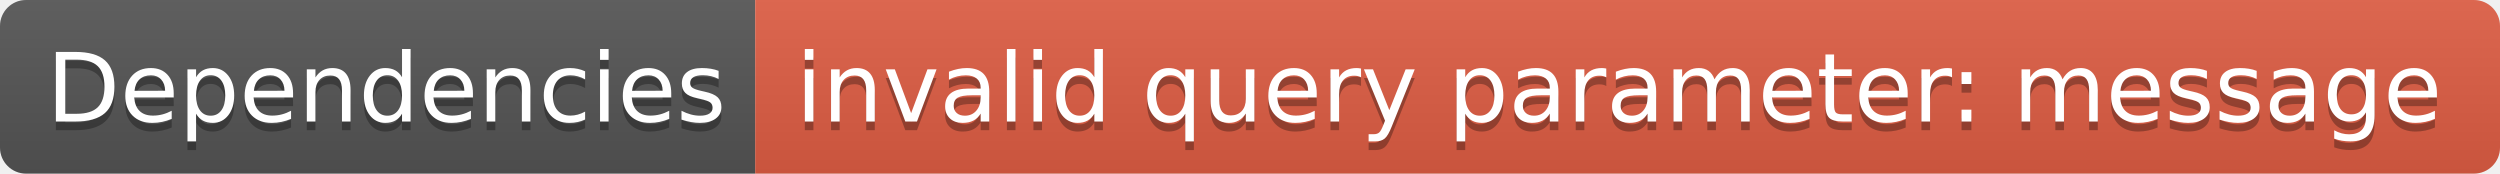
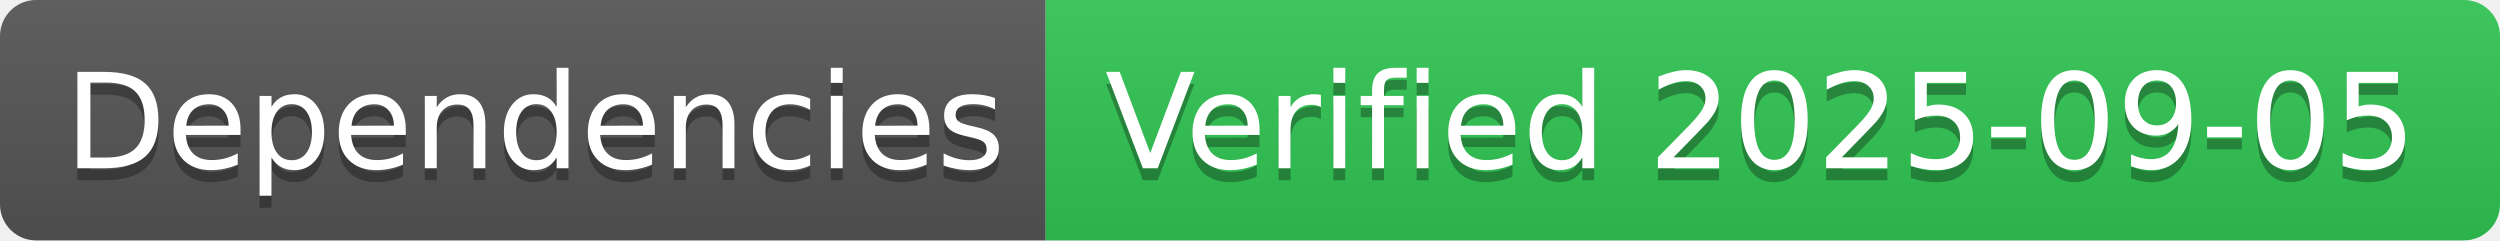
- <svg xmlns="http://www.w3.org/2000/svg" width="288" height="20" role="img" aria-label="Dependencies: invalid query parameter: message">
+ <svg xmlns="http://www.w3.org/2000/svg" width="208" height="20" role="img" aria-label="Dependencies: Verified 2025-09-05">
  <linearGradient id="s" x2="0" y2="100%">
    <stop offset="0" stop-color="#bbb" stop-opacity=".1" />
    <stop offset="1" stop-opacity=".1" />
  </linearGradient>
  <clipPath id="r">
-     <rect width="288" height="20" rx="3" fill="#fff" />
+     <rect width="208" height="20" rx="3" fill="#fff" />
  </clipPath>
  <g clip-path="url(#r)">
    <rect width="87" height="20" fill="#555" />
-     <rect x="87" width="201" height="20" fill="#e05d44" />
-     <rect width="288" height="20" fill="url(#s)" />
+     <rect x="87" width="121" height="20" fill="#31c653" />
+     <rect width="208" height="20" fill="url(#s)" />
  </g>
  <g fill="#fff" text-anchor="middle" font-family="Verdana,Geneva,DejaVu Sans,sans-serif" text-rendering="geometricPrecision" font-size="110">
    <text aria-hidden="true" x="445" y="150" fill="#010101" fill-opacity=".3" transform="scale(.1)" textLength="770">Dependencies</text>
    <text x="445" y="140" transform="scale(.1)" fill="#fff" textLength="770">Dependencies</text>
-     <text aria-hidden="true" x="1865" y="150" fill="#010101" fill-opacity=".3" transform="scale(.1)" textLength="1910">invalid query parameter: message</text>
-     <text x="1865" y="140" transform="scale(.1)" fill="#fff" textLength="1910">invalid query parameter: message</text>
+     <text aria-hidden="true" x="1465" y="150" fill="#010101" fill-opacity=".3" transform="scale(.1)" textLength="1110">Verified 2025-09-05</text>
+     <text x="1465" y="140" transform="scale(.1)" fill="#fff" textLength="1110">Verified 2025-09-05</text>
  </g>
</svg>
